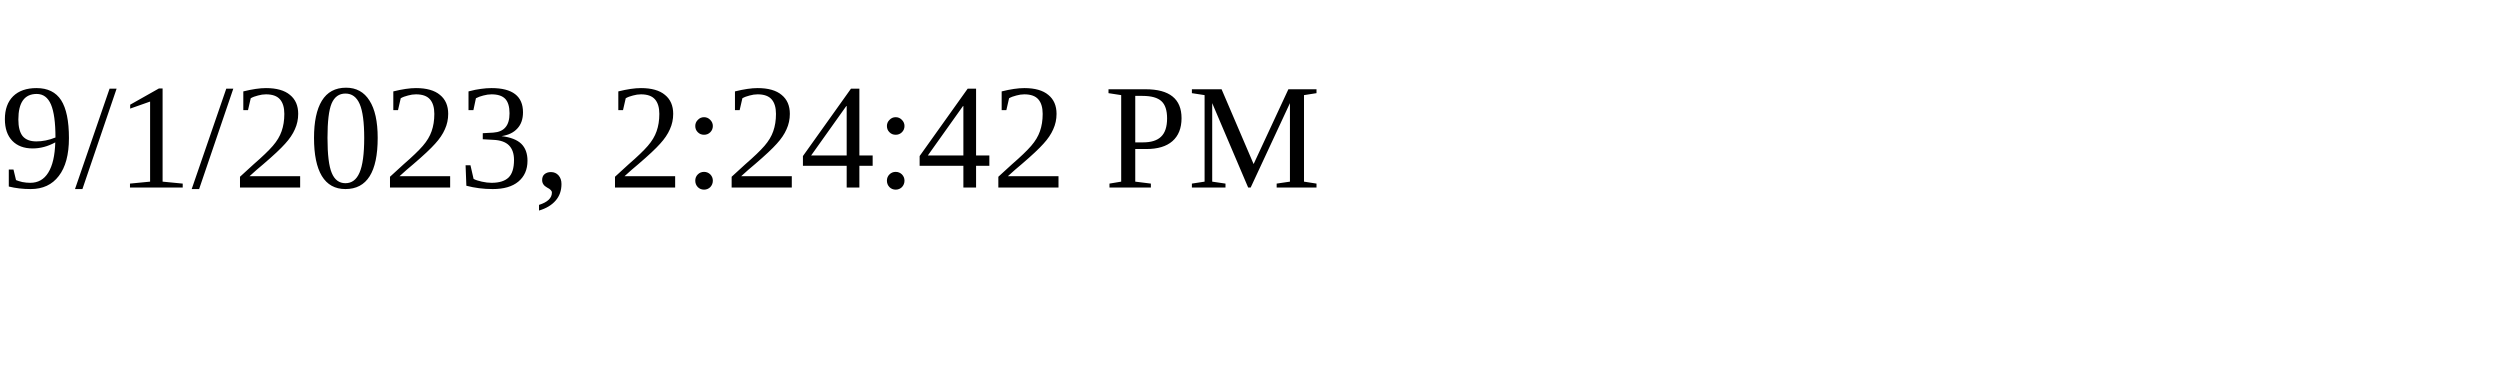
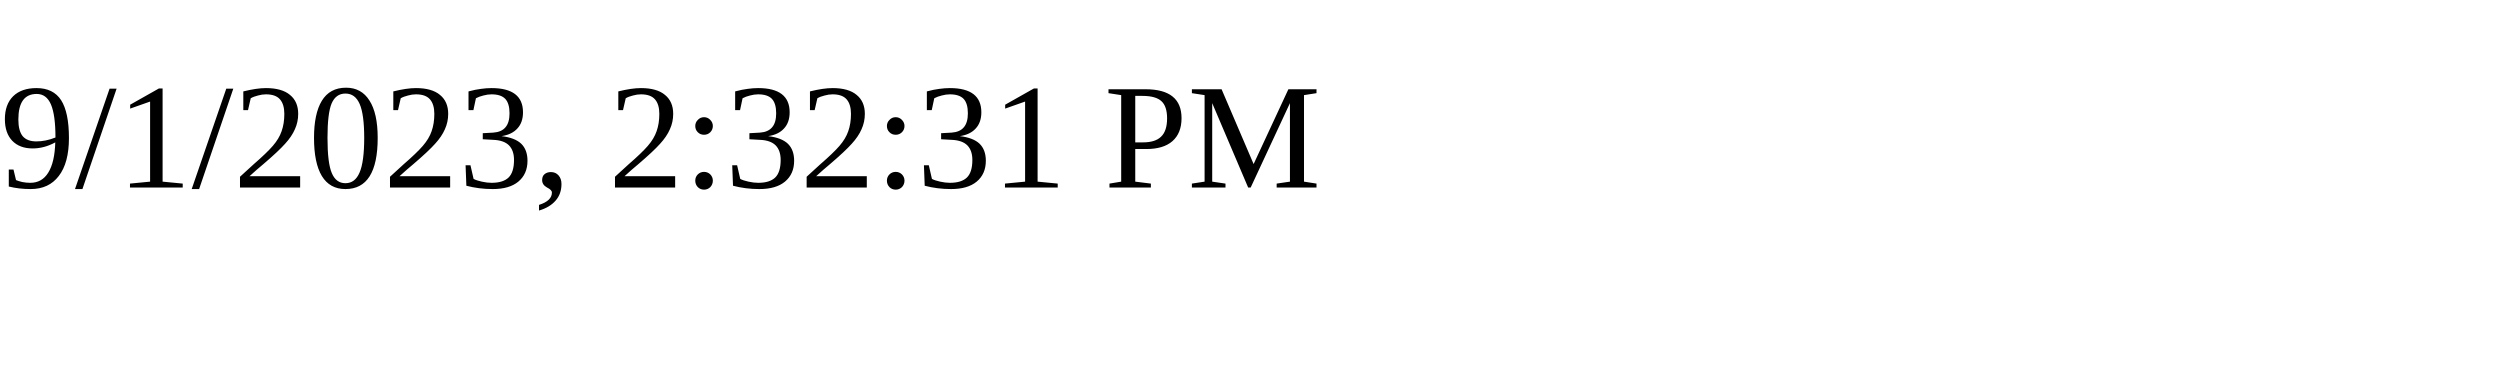
<svg xmlns="http://www.w3.org/2000/svg" height="30" width="200">
-   <text x="0" y="15">9/1/2023, 2:24:42 PM</text>
+   <text x="0" y="15">9/1/2023, 2:32:31 PM</text>
</svg>
